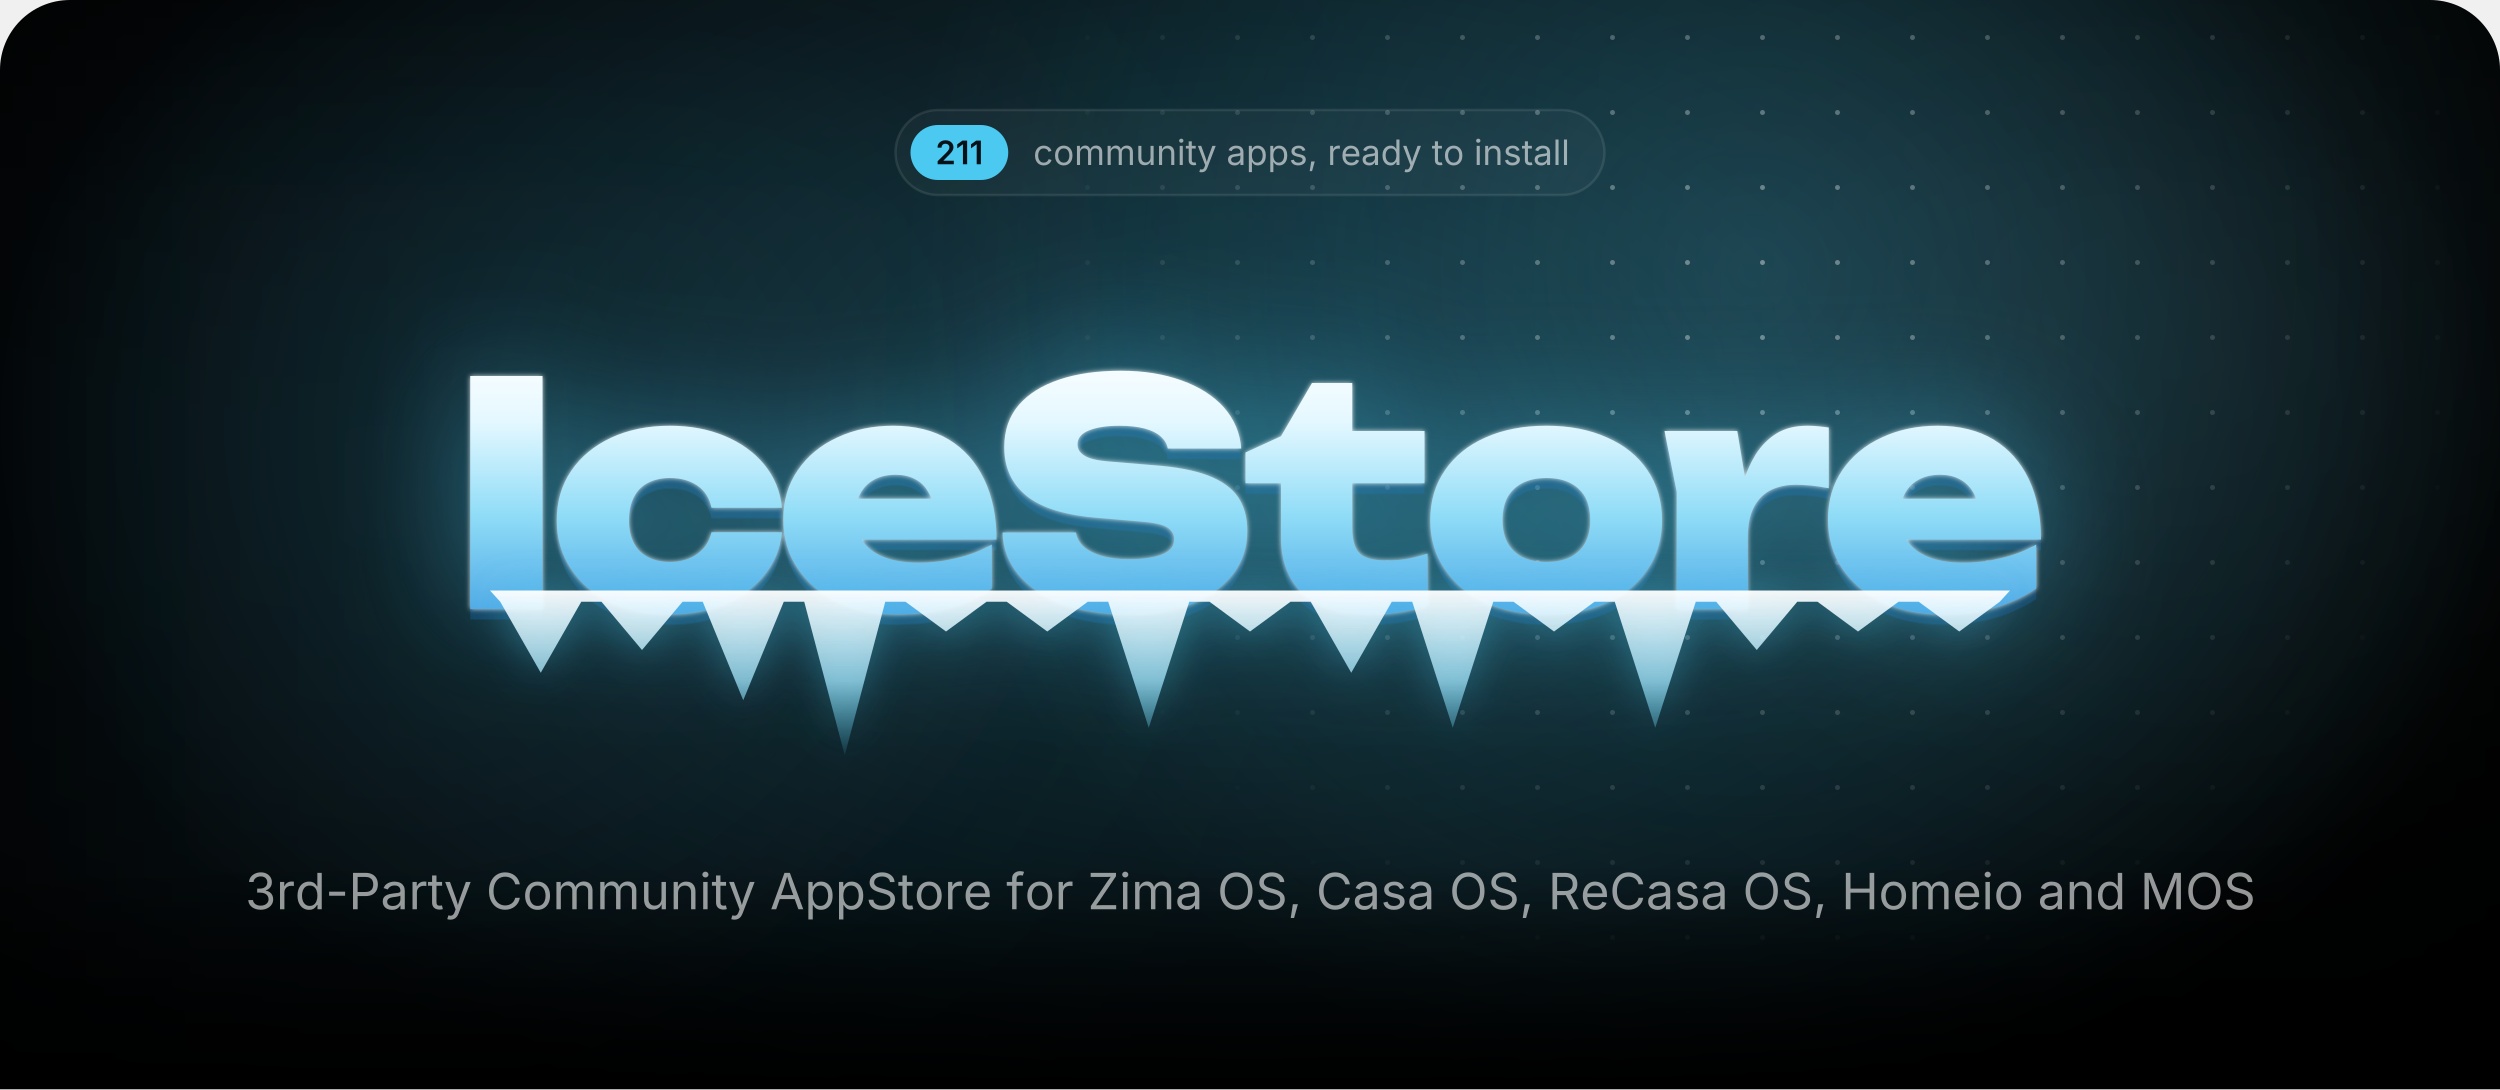
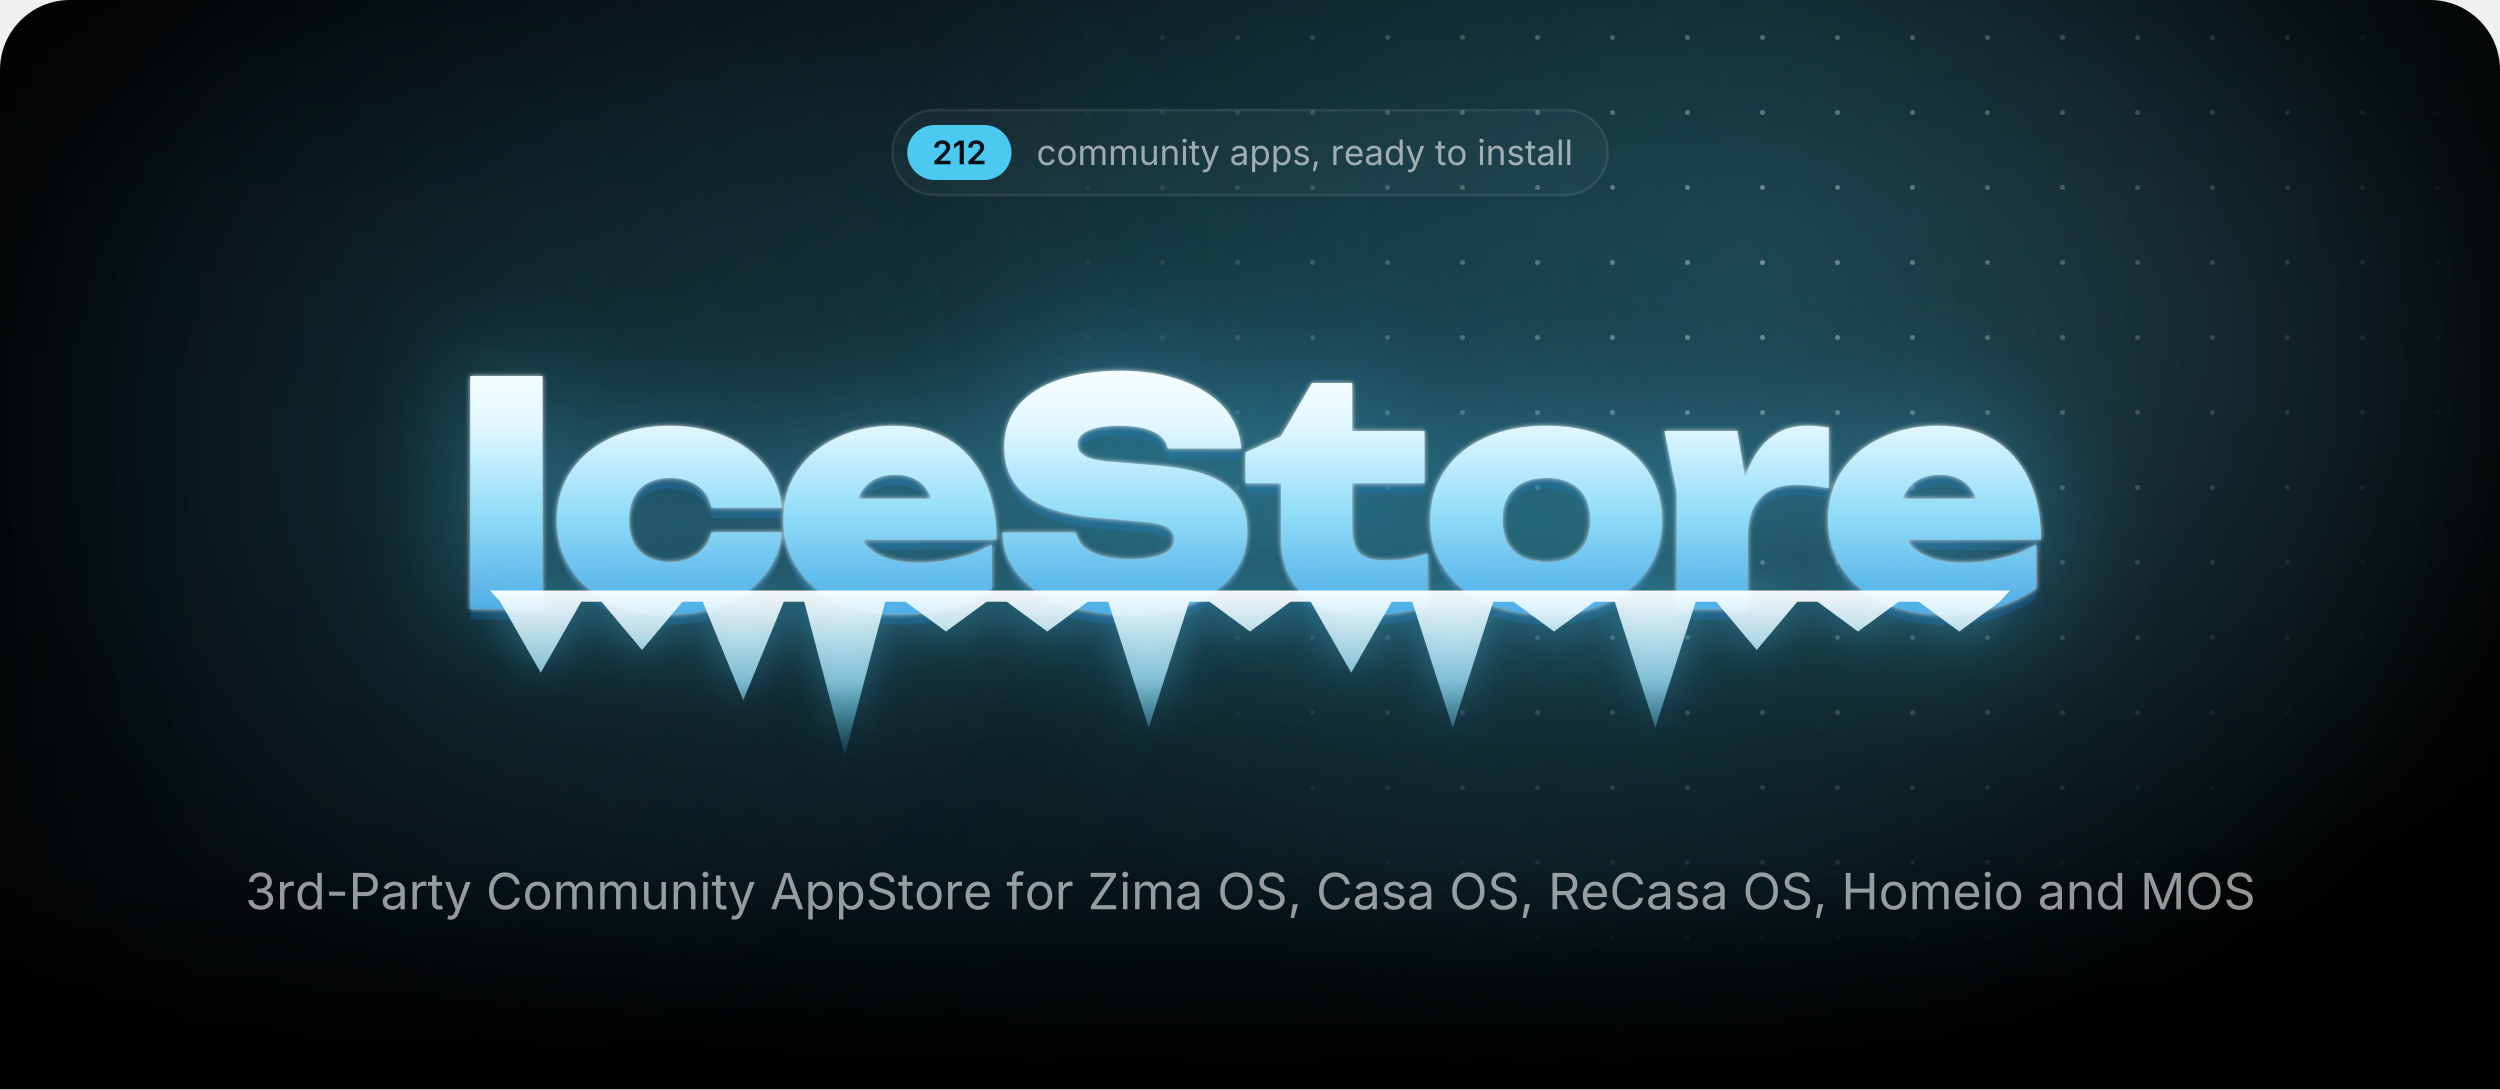
<svg xmlns="http://www.w3.org/2000/svg" width="1000" height="435.7" viewBox="0 0 1000 435.7">
  <style>.blob{transform-box:fill-box;transform-origin:center;animation:drift 22s ease-in-out infinite alternate}.blob+.blob{animation-duration:28s;animation-direction:alternate-reverse}@keyframes drift{to{transform:translate(180px,60px) scale(1.2)}}.spot{animation:spot 18s ease-in-out infinite alternate}@keyframes spot{to{transform:translate(-420px,40px)}}.gl{animation:gl 6s ease-in-out infinite}@keyframes gl{0%,35%{transform:translateX(0)}70%,100%{transform:translateX(1741px)}}.sp{transform-box:fill-box;transform-origin:center;opacity:0;animation:tw 3.2s ease-in-out infinite}@keyframes tw{0%,100%{opacity:0;transform:scale(.3) rotate(0)}50%{opacity:1;transform:scale(1) rotate(45deg)}}@media(prefers-reduced-motion:reduce){*{animation:none!important}}</style>
  <defs>
    <path id="semi.1343" d="M134 0V192L651 701Q724 776 774 834Q823 892 848 946Q874 1001 874 1065Q874 1135 842 1186Q809 1237 754 1264Q698 1292 627 1292Q552 1292 496 1262Q441 1232 411 1176Q381 1121 381 1044H126Q126 1185 190 1290Q255 1395 368 1452Q482 1510 630 1510Q779 1510 892 1454Q1005 1398 1068 1300Q1131 1203 1131 1078Q1131 995 1100 916Q1069 837 989 738Q909 638 763 498L504 234V223H1153V0Z" />
    <path id="semi.1342" d="M717 1490V0H452V1252H442L94 1002V1256L421 1490Z" />
    <path id="regular.586" d="M613 -24Q461 -24 346 48Q232 120 168 250Q104 380 104 552Q104 727 168 858Q232 988 346 1060Q461 1132 613 1132Q694 1132 766 1111Q838 1090 898 1050Q957 1011 1000 954Q1043 896 1066 823L893 774Q881 817 856 853Q831 889 796 916Q760 942 714 956Q668 971 613 971Q501 971 429 912Q357 854 322 759Q287 664 287 552Q287 442 322 348Q357 253 429 195Q501 137 613 137Q669 137 716 152Q763 167 800 194Q836 222 861 260Q886 298 898 343L1070 294Q1048 219 1004 160Q961 102 901 60Q841 19 768 -2Q695 -24 613 -24Z" />
    <path id="regular.790" d="M613 -24Q461 -24 346 48Q232 120 168 250Q104 380 104 552Q104 727 168 858Q232 988 346 1060Q461 1132 613 1132Q766 1132 881 1060Q996 988 1060 858Q1124 727 1124 552Q1124 380 1060 250Q996 120 881 48Q766 -24 613 -24ZM613 137Q726 137 799 195Q872 253 907 348Q942 442 942 552Q942 663 907 758Q872 854 799 912Q726 971 613 971Q501 971 429 912Q357 854 322 759Q287 664 287 552Q287 442 322 348Q357 253 429 195Q501 137 613 137Z" />
    <path id="regular.766" d="M158 0V1118H333L334 868H320Q343 959 392 1018Q442 1078 508 1108Q575 1138 647 1138Q769 1138 844 1063Q920 988 942 866H918Q938 950 991 1011Q1044 1072 1120 1105Q1195 1138 1284 1138Q1381 1138 1461 1096Q1541 1054 1588 969Q1636 884 1636 754V0H1456V749Q1456 870 1388 922Q1320 974 1230 974Q1155 974 1100 942Q1046 911 1016 856Q987 801 987 730V0H807V767Q807 860 745 917Q683 974 588 974Q523 974 466 944Q408 913 373 853Q338 793 338 704V0Z" />
    <path id="regular.915" d="M537 -14Q424 -14 338 32Q253 79 206 173Q158 267 158 408V1118H338V423Q338 294 406 221Q474 148 591 148Q671 148 734 183Q798 218 835 286Q872 353 872 448V1118H1053V0H879V271H903Q851 114 756 50Q660 -14 537 -14Z" />
    <path id="regular.773" d="M338 670V0H158V1118H331L332 847H307Q358 1002 452 1067Q547 1132 674 1132Q787 1132 872 1086Q957 1039 1004 946Q1052 852 1052 710V0H872V695Q872 824 804 897Q737 970 620 970Q540 970 476 935Q412 900 375 833Q338 766 338 670Z" />
    <path id="regular.689" d="M158 0V1118H338V0ZM249 1301Q198 1301 161 1336Q124 1371 124 1420Q124 1470 161 1504Q198 1539 249 1539Q301 1539 338 1504Q375 1470 375 1420Q375 1371 338 1336Q301 1301 249 1301Z" />
    <path id="regular.889" d="M598 1118V964H20V1118ZM188 1384H368V290Q368 215 398 180Q429 146 500 146Q517 146 544 150Q570 154 592 158L629 6Q601 -4 566 -9Q530 -14 495 -14Q350 -14 269 62Q188 139 188 276Z" />
    <path id="regular.998" d="M140 -405 186 -249 205 -254Q260 -268 305 -262Q350 -255 386 -217Q422 -179 449 -99L481 -6L54 1118H251L489 455Q527 351 553 249Q579 147 608 51H542Q571 147 598 250Q624 352 661 455L901 1118H1097L606 -167Q572 -256 524 -314Q477 -371 414 -398Q351 -426 272 -426Q224 -426 189 -419Q154 -412 140 -405Z" />
    <path id="regular.507" d="M471 -26Q365 -26 278 14Q192 54 141 131Q90 208 90 318Q90 414 128 474Q166 534 230 568Q293 603 370 620Q447 637 525 647Q625 660 688 667Q751 674 782 691Q812 708 812 749V755Q812 825 786 874Q760 922 708 948Q656 974 578 974Q498 974 441 949Q384 924 348 886Q313 849 295 810L122 867Q165 969 238 1026Q311 1084 399 1108Q487 1132 573 1132Q629 1132 700 1118Q772 1105 838 1065Q905 1025 948 946Q992 868 992 737V0H815V152H803Q784 113 742 72Q700 30 633 2Q566 -26 471 -26ZM502 133Q602 133 671 172Q740 211 776 274Q812 336 812 404V559Q801 546 764 536Q727 525 680 517Q632 509 588 504Q543 498 517 495Q452 487 396 468Q339 448 305 410Q271 373 271 309Q271 251 301 212Q331 173 383 153Q435 133 502 133Z" />
    <path id="regular.843" d="M158 -418V1118H332V939H352Q371 969 405 1014Q439 1060 503 1096Q567 1132 676 1132Q816 1132 922 1062Q1029 992 1090 862Q1150 733 1150 556Q1150 378 1090 248Q1030 118 924 47Q817 -24 677 -24Q571 -24 506 12Q441 49 406 96Q371 142 352 173H338V-418ZM650 137Q755 137 826 194Q896 250 932 346Q967 441 967 558Q967 674 932 768Q897 861 826 916Q756 971 650 971Q547 971 477 919Q407 867 372 774Q336 682 336 558Q336 434 372 339Q408 244 478 190Q549 137 650 137Z" />
    <path id="regular.871" d="M538 -24Q423 -24 334 10Q244 43 186 109Q128 175 108 271L279 312Q303 220 370 177Q436 134 536 134Q653 134 722 184Q792 234 792 303Q792 361 752 400Q711 438 628 457L442 501Q290 537 216 612Q142 688 142 806Q142 902 196 976Q250 1049 344 1090Q437 1132 556 1132Q671 1132 752 1098Q832 1063 882 1002Q933 942 958 863L795 821Q772 881 718 930Q665 979 557 979Q457 979 390 933Q324 887 324 817Q324 755 369 718Q414 680 512 657L681 617Q833 581 906 506Q979 430 979 315Q979 217 924 140Q868 64 768 20Q669 -24 538 -24Z" />
    <path id="regular.1501" d="M128 -359 216 208H422L266 -359Z" />
    <path id="regular.852" d="M158 0V1118H332V946H344Q375 1031 454 1082Q534 1134 634 1134Q654 1134 682 1133Q709 1132 725 1131V950Q717 952 685 956Q653 960 617 960Q537 960 474 926Q410 893 374 834Q338 776 338 700V0Z" />
    <path id="regular.614" d="M628 -24Q466 -24 348 48Q231 120 168 249Q104 378 104 550Q104 722 166 853Q228 984 342 1058Q455 1132 607 1132Q696 1132 782 1102Q869 1073 940 1008Q1010 942 1052 835Q1094 728 1094 573V498H226V650H997L913 594Q913 704 878 790Q844 875 776 924Q708 972 607 972Q506 972 434 922Q362 873 324 794Q286 714 286 623V522Q286 398 329 312Q372 225 450 180Q527 136 629 136Q695 136 749 155Q803 174 842 212Q881 251 902 308L1076 260Q1050 176 988 112Q926 48 834 12Q743 -24 628 -24Z" />
    <path id="regular.597" d="M577 -24Q438 -24 331 47Q224 118 164 248Q104 378 104 556Q104 733 164 862Q225 992 332 1062Q439 1132 578 1132Q687 1132 751 1096Q815 1060 850 1014Q884 969 902 939H916V1490H1096V0H922V173H902Q884 142 848 96Q813 49 748 12Q684 -24 577 -24ZM604 137Q706 137 776 190Q846 244 882 339Q918 434 918 558Q918 682 882 774Q847 867 777 919Q707 971 604 971Q498 971 428 916Q357 861 322 768Q287 674 287 558Q287 441 322 346Q358 250 429 194Q500 137 604 137Z" />
    <path id="regular.736" d="M338 1490V0H158V1490Z" />
    <path id="regular.1345" d="M635 -20Q489 -20 376 30Q263 80 196 169Q130 258 125 376H317Q323 305 366 254Q408 202 478 174Q547 147 632 147Q726 147 798 180Q871 212 913 271Q955 330 955 407Q955 488 914 550Q874 611 797 646Q720 681 609 681H488V846H609Q696 846 762 878Q829 909 866 966Q903 1023 903 1100Q903 1174 870 1229Q838 1284 778 1314Q718 1345 637 1345Q561 1345 494 1318Q428 1290 386 1239Q343 1188 340 1115H157Q161 1232 227 1321Q293 1410 402 1460Q510 1510 641 1510Q780 1510 880 1454Q981 1398 1035 1307Q1089 1216 1089 1110Q1089 984 1022 896Q956 808 842 774V762Q937 747 1004 698Q1072 649 1108 574Q1143 499 1143 405Q1143 283 1077 187Q1011 91 896 36Q781 -20 635 -20Z" />
    <path id="regular.1459" d="M798 719V553H144V719Z" />
    <path id="regular.375" d="M180 0V1490H690Q864 1490 976 1426Q1089 1363 1144 1256Q1198 1149 1198 1016Q1198 883 1144 775Q1089 667 977 603Q865 539 691 539H330V706H682Q800 706 872 746Q944 787 976 858Q1009 928 1009 1016Q1009 1104 976 1174Q944 1243 872 1283Q799 1323 680 1323H370V0Z" />
    <path id="regular.73" d="M783 -20Q592 -20 442 72Q293 165 208 336Q122 508 122 744Q122 981 208 1152Q293 1324 442 1417Q592 1510 783 1510Q896 1510 996 1477Q1097 1444 1177 1380Q1257 1317 1310 1226Q1364 1136 1384 1021H1194Q1178 1098 1140 1156Q1101 1214 1046 1254Q990 1294 923 1314Q856 1334 783 1334Q649 1334 541 1266Q433 1198 370 1066Q307 935 307 744Q307 554 370 422Q434 291 542 224Q650 156 783 156Q856 156 923 176Q990 197 1046 236Q1101 276 1140 334Q1178 393 1194 469H1384Q1365 355 1312 265Q1258 175 1178 111Q1098 47 998 14Q897 -20 783 -20Z" />
    <path id="regular.2" d="M52 0 593 1490H813L1361 0H1161L845 884Q816 966 778 1088Q739 1211 684 1401H720Q666 1209 626 1084Q587 960 561 884L254 0ZM324 416V582H1089V416Z" />
    <path id="regular.397" d="M657 -26Q496 -26 378 26Q259 78 192 172Q125 265 116 390H311Q319 306 368 252Q417 197 494 170Q570 144 657 144Q758 144 838 177Q919 210 966 270Q1013 330 1013 409Q1013 481 972 526Q932 571 865 600Q798 629 718 651L538 702Q358 753 258 848Q158 943 158 1091Q158 1217 226 1312Q294 1406 410 1458Q526 1510 670 1510Q817 1510 930 1458Q1043 1406 1108 1316Q1174 1227 1178 1114H992Q979 1223 888 1282Q797 1342 664 1342Q568 1342 496 1310Q423 1279 383 1224Q343 1170 343 1100Q343 1022 392 974Q440 927 506 900Q573 874 627 859L776 818Q836 802 908 774Q981 746 1047 700Q1113 653 1156 582Q1198 510 1198 406Q1198 284 1134 186Q1071 88 950 31Q829 -26 657 -26Z" />
    <path id="regular.647" d="M678 1118V964H20V1118ZM240 0V1267Q240 1364 286 1429Q331 1494 404 1527Q477 1560 558 1560Q622 1560 664 1550Q706 1539 726 1530L676 1376Q662 1381 640 1387Q617 1393 579 1393Q496 1393 458 1350Q420 1308 420 1227V0Z" />
    <path id="regular.496" d="M130 0V134L796 1125Q841 1192 892 1260Q943 1327 994 1393L1015 1331Q923 1325 830 1324Q737 1322 645 1322H122V1490H1158V1354L502 379Q454 308 400 237Q347 166 294 97L273 159Q365 165 456 166Q548 168 640 168H1166V0Z" />
    <path id="regular.321" d="M784 -20Q593 -20 444 72Q294 165 208 336Q122 508 122 744Q122 981 208 1152Q294 1324 444 1417Q593 1510 784 1510Q975 1510 1124 1417Q1273 1324 1358 1152Q1444 981 1444 744Q1444 508 1358 336Q1273 165 1124 72Q975 -20 784 -20ZM784 156Q917 156 1024 224Q1132 291 1196 422Q1259 554 1259 744Q1259 936 1196 1068Q1132 1199 1024 1266Q917 1334 784 1334Q650 1334 542 1266Q434 1198 370 1066Q307 935 307 744Q307 554 370 423Q434 292 542 224Q650 156 784 156Z" />
    <path id="regular.384" d="M180 0V1490H690Q864 1490 976 1430Q1089 1371 1144 1267Q1198 1163 1198 1030Q1198 897 1144 795Q1089 693 977 636Q865 578 691 578H286V747H682Q800 747 872 782Q943 816 976 880Q1009 943 1009 1030Q1009 1119 976 1184Q943 1250 871 1286Q799 1323 680 1323H370V0ZM1036 0 676 671H890L1256 0Z" />
    <path id="regular.161" d="M180 0V1490H370V846H1152V1490H1342V0H1152V678H370V0Z" />
    <path id="regular.292" d="M180 0V1490H450L817 550Q830 517 846 468Q863 418 882 360Q900 302 917 244Q934 187 947 138H905Q919 184 936 240Q953 297 972 356Q990 414 1007 465Q1024 516 1037 550L1399 1490H1670V0H1483V851Q1483 897 1484 956Q1484 1015 1486 1080Q1487 1145 1488 1212Q1490 1279 1491 1342H1507Q1486 1273 1462 1202Q1439 1130 1416 1064Q1394 997 1374 942Q1354 887 1340 851L1007 0H842L504 851Q490 886 471 940Q452 993 430 1058Q407 1124 383 1196Q359 1269 334 1342H352Q354 1286 356 1221Q357 1156 358 1090Q359 1023 360 962Q361 900 361 851V0Z" />
    <radialGradient id="glow">
      <stop stop-color="#4cc9f0" stop-opacity=".28" />
      <stop offset="1" stop-color="#4cc9f0" stop-opacity="0" />
    </radialGradient>
    <radialGradient id="cur">
      <stop stop-color="#4cc9f0" stop-opacity=".2" />
      <stop offset=".65" stop-color="#4cc9f0" stop-opacity="0" />
    </radialGradient>
    <radialGradient id="spot">
      <stop stop-color="#fff" />
      <stop offset="1" stop-color="#000" />
    </radialGradient>
    <pattern id="dots" width="30" height="30" patternUnits="userSpaceOnUse">
      <circle cx="15" cy="15" r="1" fill="#fff" fill-opacity=".4" />
    </pattern>
    <mask id="dm">
      <circle class="spot" cx="700" cy="110" r="300" fill="url(#spot)" />
    </mask>
    <linearGradient id="fade" x2="0" y2="1">
      <stop offset="0.793" stop-color="#fff" />
      <stop offset="1" stop-color="#000" />
    </linearGradient>
    <mask id="bf">
      <rect width="1000" height="435.7" fill="url(#fade)" />
    </mask>
    <filter id="blur" filterUnits="userSpaceOnUse" x="-500" y="-500" width="2000" height="1500">
      <feGaussianBlur stdDeviation="90" />
    </filter>
    <linearGradient id="ice" gradientUnits="userSpaceOnUse" x1="0" y1="138" x2="0" y2="256">
      <stop stop-color="#fff" />
      <stop offset=".26" stop-color="#e4f8ff" />
      <stop offset=".58" stop-color="#8fdcf7" />
      <stop offset="1" stop-color="#3d9be0" />
    </linearGradient>
    <linearGradient id="ig" x2="0" y2="1">
      <stop stop-color="#fff" stop-opacity=".95" />
      <stop offset=".55" stop-color="#9fe3fa" stop-opacity=".75" />
      <stop offset="1" stop-color="#4cc9f0" stop-opacity=".1" />
    </linearGradient>
    <linearGradient id="gl">
      <stop stop-color="#fff" stop-opacity="0" />
      <stop offset=".5" stop-color="#fff" stop-opacity=".95" />
      <stop offset="1" stop-color="#fff" stop-opacity="0" />
    </linearGradient>
    <clipPath id="wc">
      <path d="M188.1 150.4H217V243.6H188.1ZM312.8 212.9Q311.8 222.7 305.7 230.1Q299.7 237.5 289.9 241.6Q280.1 245.7 268 245.7Q254.7 245.7 244.4 241Q234.2 236.3 228.5 227.7Q222.7 219.1 222.7 208.1Q222.7 196.8 228.5 188.3Q234.2 179.9 244.4 175.1Q254.7 170.3 268 170.3Q280.1 170.3 289.9 174.4Q299.7 178.5 305.7 185.8Q311.8 193.2 312.8 203.1H284.6Q283.4 197.3 278.9 194.2Q274.4 191.2 268 191.2Q263 191.2 259.3 193.1Q255.5 195 253.6 198.8Q251.6 202.6 251.6 208.1Q251.6 213.5 253.6 217.3Q255.5 221 259.3 222.9Q263 224.8 268 224.8Q274.4 224.8 278.9 221.6Q283.4 218.3 284.6 212.9ZM359 245.7Q345.9 245.7 335.6 241Q325.2 236.3 319.3 227.7Q313.3 219.1 313.3 207.7Q313.3 196.5 319.1 188.1Q324.9 179.6 334.9 175Q344.9 170.3 357.3 170.3Q370.3 170.3 379.5 175.8Q388.7 181.4 393.6 191.6Q398.6 201.9 398.6 215.8H336.6V199.5H382.2L373.8 205.1Q373.3 200.2 371.3 196.8Q369.4 193.4 366.1 191.7Q362.8 189.9 358.3 189.9Q353.2 189.9 349.6 191.9Q346 193.9 344.1 197.5Q342.1 201 342.1 205.5Q342.1 211.8 344.9 216.2Q347.7 220.5 353.4 222.8Q359.2 225.1 367.6 225.1Q375.3 225.1 382.9 223.2Q390.5 221.4 396.7 217.8V235.4Q389.1 240.4 379.7 243.1Q370.3 245.7 359 245.7ZM401 213H430.4Q430.9 216.3 433.5 218.7Q436.2 221.1 440.8 222.4Q445.4 223.7 451.6 223.7Q460.2 223.7 465 221.7Q469.7 219.8 469.7 215.7Q469.7 212.8 467 211Q464.3 209.2 456.2 208.6L439.8 207.2Q419.7 205.7 410.7 198.4Q401.7 191.2 401.7 178.9Q401.7 168.8 407.5 162Q413.3 155.3 423.8 151.8Q434.2 148.3 448.4 148.3Q462 148.3 472.7 152.2Q483.3 156 489.6 163Q495.8 170.1 496.5 179.4H467.1Q466.6 176.6 464.3 174.6Q462 172.5 457.8 171.4Q453.6 170.3 447.8 170.3Q440.1 170.3 435.5 172.2Q431 174 431 177.8Q431 180.5 433.7 182.2Q436.3 184 443.5 184.6L461.5 186.1Q475 187.1 483.2 190.2Q491.5 193.4 495.2 198.8Q498.9 204.2 498.9 212.4Q498.9 222.4 493 229.9Q487 237.4 476.3 241.6Q465.5 245.7 451.1 245.7Q436.3 245.7 425.1 241.6Q414 237.5 407.6 230.1Q401.3 222.7 401 213ZM498.2 193.3V181L512.4 174.5L524.8 153.2H540.9V172.4H569.8V193.3H540.9V211.1Q540.9 218.3 543.7 221.2Q546.5 224.2 554.7 224.2Q559.8 224.2 563.8 223.4Q567.8 222.6 571 221.4V242.4Q567 243.6 560.9 244.7Q554.9 245.7 548.1 245.7Q536 245.7 528.1 242Q520.2 238.3 516.3 231.3Q512.4 224.4 512.4 214.9V193.3ZM618.5 245.7Q604.7 245.7 594.2 241Q583.8 236.3 578 227.8Q572.1 219.3 572.1 208.1Q572.1 196.6 578 188.1Q583.8 179.6 594.2 175Q604.7 170.3 618.6 170.3Q632.4 170.3 642.8 175Q653.3 179.6 659 188.1Q664.8 196.6 664.8 208.1Q664.8 219.3 659 227.8Q653.3 236.3 642.8 241Q632.4 245.7 618.5 245.7ZM618.6 224.8Q624.2 224.8 628.1 222.9Q632 220.9 634.1 217.1Q636.1 213.3 636.1 208.1Q636.1 202.7 634.1 198.9Q632 195.2 628.1 193.2Q624.2 191.2 618.6 191.2Q613 191.2 609 193.2Q605.1 195.2 603 198.9Q601 202.7 601 208Q601 213.3 603 217.1Q605.1 220.9 609 222.9Q613 224.8 618.6 224.8ZM665.8 172.4H694.9L699.1 197.6V243.6H670.7V196.8ZM731.5 171V195.3Q727.6 194.5 724.3 194.2Q721 193.9 718.2 193.9Q713.1 193.9 708.8 195.8Q704.4 197.8 701.8 202.4Q699.1 207.1 699.1 215.3L693.9 208.8Q695 201.1 696.9 194.2Q698.9 187.3 702.2 181.9Q705.6 176.5 710.6 173.4Q715.6 170.3 723 170.3Q725 170.3 727.1 170.5Q729.2 170.7 731.5 171ZM776.9 245.7Q763.7 245.7 753.4 241Q743.1 236.3 737.1 227.7Q731.2 219.1 731.2 207.7Q731.2 196.5 736.9 188.1Q742.7 179.6 752.7 175Q762.7 170.3 775.1 170.3Q788.2 170.3 797.4 175.8Q806.6 181.4 811.5 191.6Q816.4 201.9 816.4 215.8H754.4V199.5H800L791.7 205.1Q791.2 200.2 789.2 196.8Q787.2 193.4 783.9 191.7Q780.6 189.9 776.1 189.9Q771 189.9 767.4 191.9Q763.8 193.9 761.9 197.5Q760 201 760 205.5Q760 211.8 762.8 216.2Q765.6 220.5 771.3 222.8Q777 225.1 785.5 225.1Q793.2 225.1 800.7 223.2Q808.3 221.4 814.5 217.8V235.4Q807 240.4 797.6 243.1Q788.2 245.7 776.9 245.7Z" />
    </clipPath>
    <filter id="frost" x="-20%" y="-60%" width="140%" height="220%" color-interpolation-filters="sRGB">
      <feGaussianBlur in="SourceAlpha" stdDeviation="1" result="a" />
      <feFlood flood-color="#fff" flood-opacity=".85" />
      <feComposite in2="a" operator="in" result="s1" />
      <feGaussianBlur in="SourceAlpha" stdDeviation="25.2" result="b" />
      <feFlood flood-color="#4cc9f0" flood-opacity=".5" />
      <feComposite in2="b" operator="in" result="s2" />
      <feOffset in="SourceAlpha" dy="4.2" result="c" />
      <feFlood flood-color="#125696" flood-opacity=".4" />
      <feComposite in2="c" operator="in" result="s3" />
      <feMerge>
        <feMergeNode in="s3" />
        <feMergeNode in="s2" />
        <feMergeNode in="s1" />
        <feMergeNode in="SourceGraphic" />
      </feMerge>
    </filter>
    <filter id="drip" x="-10%" y="-60%" width="120%" height="220%">
      <feGaussianBlur in="SourceAlpha" stdDeviation="8.4" result="b" />
      <feFlood flood-color="#4cc9f0" flood-opacity=".45" />
      <feComposite in2="b" operator="in" />
      <feMerge>
        <feMergeNode />
        <feMergeNode in="SourceGraphic" />
      </feMerge>
    </filter>
    <clipPath id="pg">
      <path d="M0,28 A28,28 0 0 1 28,0 H972 A28,28 0 0 1 1000,28 V435.7 A0,0 0 0 1 1000,435.7 H0 A0,0 0 0 1 0,435.7 Z" />
    </clipPath>
  </defs>
  <g clip-path="url(#pg)">
    <rect x="0" y="0" width="1000" height="435.7" rx="0" fill="#000" />
    <g mask="url(#bf)">
      <ellipse cx="500" cy="170" rx="500" ry="310" fill="url(#glow)" />
      <circle class="blob" cx="140" cy="140" r="260" fill="#4cc9f0" fill-opacity=".1" filter="url(#blur)" />
      <circle class="blob" cx="900" cy="40" r="220" fill="#a5e8ff" fill-opacity=".08" filter="url(#blur)" />
      <circle class="spot" cx="700" cy="110" r="520" fill="url(#cur)" />
      <rect width="1000" height="435.7" fill="url(#dots)" mask="url(#dm)" />
    </g>
-     <rect x="358.2" y="44" width="283.6" height="34" rx="17" fill="rgba(255,255,255,.035)" stroke="rgba(255,255,255,.09)" />
-     <rect x="364.2" y="50" width="39.1" height="22" rx="11" fill="#4cc9f0" />
-     <g fill="#031219" transform="translate(374.2,65.7) scale(0.00635,-0.00635)">
+     <rect x="356.9" y="44" width="286.2" height="34" rx="17" fill="rgba(255,255,255,.035)" stroke="rgba(255,255,255,.09)" />
+     <rect x="362.9" y="50" width="41.7" height="22" rx="11" fill="#4cc9f0" />
+     <g fill="#031219" transform="translate(372.9,65.7) scale(0.00635,-0.00635)">
      <use href="#semi.1343" x="0" />
      <use href="#semi.1342" x="1276" />
-       <use href="#semi.1342" x="2142" />
-     </g>
-     <g fill="rgba(255,255,255,.58)" transform="translate(413.3,66) scale(0.00684,-0.00684)">
+       <use href="#semi.1343" x="2142" />
+     </g>
+     <g fill="rgba(255,255,255,.58)" transform="translate(414.6,66) scale(0.00684,-0.00684)">
      <use href="#regular.586" x="0" />
      <use href="#regular.790" x="1170" />
      <use href="#regular.766" x="2398" />
      <use href="#regular.766" x="4192" />
      <use href="#regular.915" x="5986" />
      <use href="#regular.773" x="7197" />
      <use href="#regular.689" x="8407" />
      <use href="#regular.889" x="8903" />
      <use href="#regular.998" x="9573" />
      <use href="#regular.507" x="11300" />
      <use href="#regular.843" x="12450" />
      <use href="#regular.843" x="13704" />
      <use href="#regular.871" x="14958" />
      <use href="#regular.1501" x="16039" />
      <use href="#regular.852" x="17205" />
      <use href="#regular.614" x="17976" />
      <use href="#regular.507" x="19170" />
      <use href="#regular.597" x="20320" />
      <use href="#regular.998" x="21574" />
      <use href="#regular.889" x="23301" />
      <use href="#regular.790" x="23971" />
      <use href="#regular.689" x="25775" />
      <use href="#regular.773" x="26271" />
      <use href="#regular.871" x="27481" />
      <use href="#regular.889" x="28562" />
      <use href="#regular.507" x="29232" />
      <use href="#regular.736" x="30382" />
      <use href="#regular.736" x="30878" />
    </g>
    <g filter="url(#frost)">
      <path fill="url(#ice)" d="M188.1 150.4H217V243.6H188.1ZM312.8 212.9Q311.8 222.7 305.7 230.1Q299.7 237.5 289.9 241.6Q280.1 245.7 268 245.7Q254.7 245.7 244.4 241Q234.2 236.3 228.5 227.7Q222.7 219.1 222.7 208.1Q222.7 196.8 228.5 188.3Q234.2 179.9 244.4 175.1Q254.7 170.3 268 170.3Q280.1 170.3 289.9 174.4Q299.7 178.5 305.7 185.8Q311.8 193.2 312.8 203.1H284.6Q283.4 197.3 278.9 194.2Q274.4 191.2 268 191.2Q263 191.2 259.3 193.1Q255.5 195 253.6 198.8Q251.6 202.6 251.6 208.1Q251.6 213.5 253.6 217.3Q255.5 221 259.3 222.9Q263 224.8 268 224.8Q274.4 224.8 278.9 221.6Q283.4 218.3 284.6 212.9ZM359 245.7Q345.9 245.7 335.6 241Q325.2 236.3 319.3 227.7Q313.3 219.1 313.3 207.7Q313.3 196.5 319.1 188.1Q324.9 179.6 334.9 175Q344.9 170.3 357.3 170.3Q370.3 170.3 379.5 175.8Q388.7 181.4 393.6 191.6Q398.6 201.9 398.6 215.8H336.6V199.5H382.2L373.8 205.1Q373.3 200.2 371.3 196.8Q369.4 193.4 366.1 191.7Q362.8 189.9 358.3 189.9Q353.2 189.9 349.6 191.9Q346 193.9 344.1 197.5Q342.1 201 342.1 205.5Q342.1 211.8 344.9 216.2Q347.7 220.5 353.4 222.8Q359.2 225.1 367.6 225.1Q375.3 225.1 382.9 223.2Q390.5 221.4 396.7 217.8V235.4Q389.1 240.4 379.7 243.1Q370.3 245.7 359 245.7ZM401 213H430.4Q430.9 216.3 433.5 218.7Q436.2 221.1 440.8 222.4Q445.4 223.7 451.6 223.7Q460.2 223.7 465 221.7Q469.7 219.8 469.7 215.7Q469.7 212.8 467 211Q464.3 209.2 456.2 208.6L439.8 207.2Q419.7 205.7 410.7 198.4Q401.7 191.2 401.7 178.9Q401.7 168.8 407.5 162Q413.3 155.3 423.8 151.8Q434.2 148.3 448.4 148.3Q462 148.3 472.7 152.2Q483.3 156 489.6 163Q495.8 170.1 496.5 179.4H467.1Q466.6 176.6 464.3 174.6Q462 172.5 457.8 171.4Q453.6 170.3 447.8 170.3Q440.1 170.3 435.5 172.2Q431 174 431 177.8Q431 180.5 433.7 182.2Q436.3 184 443.5 184.6L461.5 186.1Q475 187.1 483.2 190.2Q491.5 193.4 495.2 198.8Q498.9 204.2 498.9 212.4Q498.9 222.4 493 229.9Q487 237.4 476.3 241.6Q465.5 245.7 451.1 245.7Q436.3 245.7 425.1 241.6Q414 237.5 407.6 230.1Q401.3 222.7 401 213ZM498.2 193.3V181L512.4 174.5L524.8 153.2H540.9V172.4H569.8V193.3H540.9V211.1Q540.9 218.3 543.7 221.2Q546.5 224.2 554.7 224.2Q559.8 224.2 563.8 223.4Q567.8 222.6 571 221.4V242.4Q567 243.6 560.9 244.7Q554.9 245.7 548.1 245.7Q536 245.7 528.1 242Q520.2 238.3 516.3 231.3Q512.4 224.4 512.4 214.9V193.3ZM618.5 245.7Q604.7 245.7 594.2 241Q583.8 236.3 578 227.8Q572.1 219.3 572.1 208.1Q572.1 196.6 578 188.1Q583.8 179.6 594.2 175Q604.7 170.3 618.6 170.3Q632.4 170.3 642.8 175Q653.3 179.6 659 188.1Q664.8 196.6 664.8 208.1Q664.8 219.3 659 227.8Q653.3 236.3 642.8 241Q632.4 245.7 618.5 245.7ZM618.6 224.8Q624.2 224.8 628.1 222.9Q632 220.9 634.1 217.1Q636.1 213.3 636.1 208.1Q636.1 202.7 634.1 198.9Q632 195.2 628.1 193.2Q624.2 191.2 618.6 191.2Q613 191.2 609 193.2Q605.1 195.2 603 198.9Q601 202.7 601 208Q601 213.3 603 217.1Q605.1 220.9 609 222.9Q613 224.8 618.6 224.8ZM665.8 172.4H694.9L699.1 197.6V243.6H670.7V196.8ZM731.5 171V195.3Q727.6 194.5 724.3 194.2Q721 193.9 718.2 193.9Q713.1 193.9 708.8 195.8Q704.4 197.8 701.8 202.4Q699.1 207.1 699.1 215.3L693.9 208.8Q695 201.1 696.9 194.2Q698.9 187.3 702.2 181.9Q705.6 176.5 710.6 173.4Q715.6 170.3 723 170.3Q725 170.3 727.1 170.5Q729.2 170.7 731.5 171ZM776.9 245.7Q763.7 245.7 753.4 241Q743.1 236.3 737.1 227.7Q731.2 219.1 731.2 207.7Q731.2 196.5 736.9 188.1Q742.7 179.6 752.7 175Q762.7 170.3 775.1 170.3Q788.2 170.3 797.4 175.8Q806.6 181.4 811.5 191.6Q816.4 201.9 816.4 215.8H754.4V199.5H800L791.7 205.1Q791.2 200.2 789.2 196.8Q787.2 193.4 783.9 191.7Q780.6 189.9 776.1 189.9Q771 189.9 767.4 191.9Q763.8 193.9 761.9 197.5Q760 201 760 205.5Q760 211.8 762.8 216.2Q765.6 220.5 771.3 222.8Q777 225.1 785.5 225.1Q793.2 225.1 800.7 223.2Q808.3 221.4 814.5 217.8V235.4Q807 240.4 797.6 243.1Q788.2 245.7 776.9 245.7Z" />
    </g>
    <g clip-path="url(#wc)">
      <g class="gl">
        <g transform="translate(52.8,0) skewX(-15)">
          <rect x="-518.9" y="118" width="399.4" height="158" rx="0" fill="url(#gl)" />
        </g>
      </g>
    </g>
    <polygon points="196,236.2 200.1,240.7 216.3,269.1 232.5,240.7 240.6,240.7 256.8,260 273,240.7 281.1,240.7 297.3,280.1 313.5,240.7 321.7,240.7 337.9,302.1 354.1,240.7 362.2,240.7 378.4,252.6 394.6,240.7 402.7,240.7 418.9,252.6 435.1,240.7 443.3,240.7 459.5,291.1 475.7,240.7 483.8,240.7 500,252.6 516.2,240.7 524.3,240.7 540.5,269.1 556.7,240.7 564.9,240.7 581.1,291.1 597.3,240.7 605.4,240.7 621.6,252.6 637.8,240.7 645.9,240.7 662.1,291.1 678.3,240.7 686.5,240.7 702.7,260 718.9,240.7 727,240.7 743.2,252.6 759.4,240.7 767.5,240.7 783.7,252.6 799.9,240.7 804,236.2" fill="url(#ig)" filter="url(#drip)" />
    <polygon class="sp" style="animation-delay:0s" fill="#fff" points="171.4,123.8 173.3,132.5 181.9,134.4 173.3,136.3 171.4,145 169.5,136.3 160.8,134.4 169.5,132.5" />
    <polygon class="sp" style="animation-delay:0.9s" fill="#fff" points="337.8,114.4 339.7,123.1 348.3,125 339.7,126.9 337.8,135.5 335.9,126.9 327.2,125 335.9,123.1" />
    <polygon class="sp" style="animation-delay:1.7s" fill="#fff" points="491.4,109.7 493.3,118.3 501.9,120.2 493.3,122.1 491.4,130.8 489.5,122.1 480.8,120.2 489.5,118.3" />
    <polygon class="sp" style="animation-delay:0.4s" fill="#fff" points="651.4,119.1 653.3,127.8 661.9,129.7 653.3,131.6 651.4,140.2 649.5,131.6 640.8,129.7 649.5,127.8" />
    <polygon class="sp" style="animation-delay:2.2s" fill="#fff" points="824.2,126.2 826.1,134.9 834.7,136.8 826.1,138.7 824.2,147.3 822.3,138.7 813.6,136.8 822.3,134.9" />
    <polygon class="sp" style="animation-delay:1.3s" fill="#fff" points="574.6,277.3 576.5,285.9 585.1,287.8 576.5,289.7 574.6,298.4 572.7,289.7 564,287.8 572.7,285.9" />
    <g fill="rgba(255,255,255,.58)" transform="translate(98.1,363.7) scale(0.00977,-0.00977)">
      <use href="#regular.1345" x="0" />
      <use href="#regular.852" x="1265" />
      <use href="#regular.597" x="2036" />
      <use href="#regular.1459" x="3290" />
      <use href="#regular.375" x="4232" />
      <use href="#regular.507" x="5540" />
      <use href="#regular.852" x="6690" />
      <use href="#regular.889" x="7461" />
      <use href="#regular.998" x="8131" />
      <use href="#regular.73" x="9858" />
      <use href="#regular.790" x="11354" />
      <use href="#regular.766" x="12582" />
      <use href="#regular.766" x="14376" />
      <use href="#regular.915" x="16170" />
      <use href="#regular.773" x="17381" />
      <use href="#regular.689" x="18591" />
      <use href="#regular.889" x="19087" />
      <use href="#regular.998" x="19757" />
      <use href="#regular.2" x="21484" />
      <use href="#regular.843" x="22897" />
      <use href="#regular.843" x="24151" />
      <use href="#regular.397" x="25405" />
      <use href="#regular.889" x="26719" />
      <use href="#regular.790" x="27389" />
      <use href="#regular.852" x="28617" />
      <use href="#regular.614" x="29388" />
      <use href="#regular.647" x="31158" />
      <use href="#regular.790" x="31916" />
      <use href="#regular.852" x="33144" />
      <use href="#regular.496" x="34491" />
      <use href="#regular.689" x="35779" />
      <use href="#regular.766" x="36275" />
      <use href="#regular.507" x="38069" />
      <use href="#regular.321" x="39795" />
      <use href="#regular.397" x="41361" />
      <use href="#regular.1501" x="42675" />
      <use href="#regular.73" x="43841" />
      <use href="#regular.507" x="45337" />
      <use href="#regular.871" x="46487" />
      <use href="#regular.507" x="47568" />
      <use href="#regular.321" x="49294" />
      <use href="#regular.397" x="50860" />
      <use href="#regular.1501" x="52174" />
      <use href="#regular.384" x="53340" />
      <use href="#regular.614" x="54658" />
      <use href="#regular.73" x="55852" />
      <use href="#regular.507" x="57348" />
      <use href="#regular.871" x="58498" />
      <use href="#regular.507" x="59579" />
      <use href="#regular.321" x="61305" />
      <use href="#regular.397" x="62871" />
      <use href="#regular.1501" x="64185" />
      <use href="#regular.161" x="65351" />
      <use href="#regular.790" x="66873" />
      <use href="#regular.766" x="68101" />
      <use href="#regular.614" x="69895" />
      <use href="#regular.689" x="71089" />
      <use href="#regular.790" x="71585" />
      <use href="#regular.507" x="73389" />
      <use href="#regular.773" x="74539" />
      <use href="#regular.597" x="75749" />
      <use href="#regular.292" x="77579" />
      <use href="#regular.321" x="79429" />
      <use href="#regular.397" x="80995" />
    </g>
  </g>
</svg>
